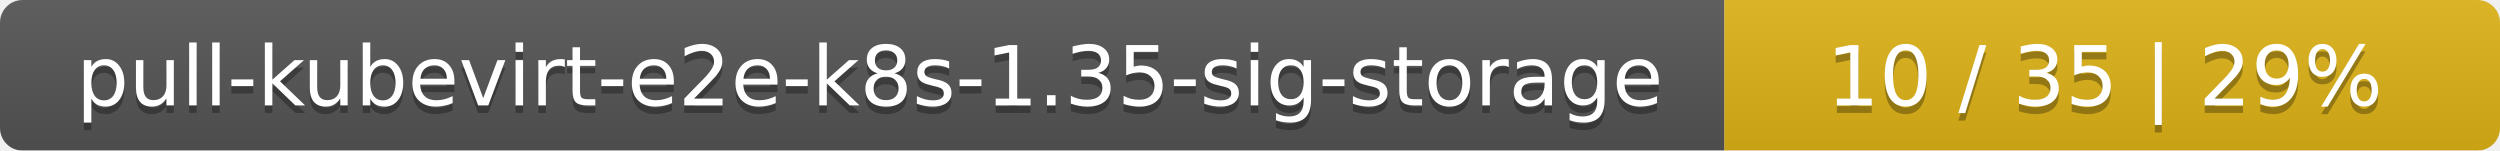
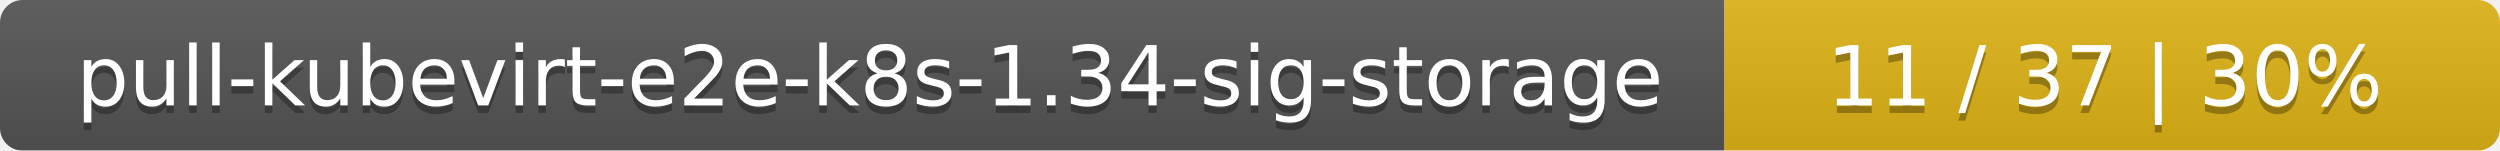
<svg xmlns="http://www.w3.org/2000/svg" width="332" height="20">
  <linearGradient id="smooth" x2="0" y2="100%">
    <stop offset="0" stop-color="#bbb" stop-opacity=".1" />
    <stop offset="1" stop-opacity=".1" />
  </linearGradient>
  <mask id="round">
    <rect width="332" height="20" rx="3" fill="#fff" />
  </mask>
  <g mask="url(#round)">
    <rect width="229" height="20" fill="#555" />
    <rect x="229" width="103" height="20" fill="#dfb317" />
    <rect width="332" height="20" fill="url(#smooth)" />
  </g>
  <g fill="#fff" text-anchor="middle" font-family="DejaVu Sans,Verdana,Geneva,sans-serif" font-size="11">
-     <text x="115.5" y="15" fill="#010101" fill-opacity=".3">pull-kubevirt-e2e-k8s-1.35-sig-storage</text>
-     <text x="115.5" y="14">pull-kubevirt-e2e-k8s-1.35-sig-storage</text>
-     <text x="279.5" y="15" fill="#010101" fill-opacity=".3">10 / 35    |    29%</text>
-     <text x="279.5" y="14">10 / 35    |    29%</text>
+     <text x="115.5" y="15" fill="#010101" fill-opacity=".3">pull-kubevirt-e2e-k8s-1.34-sig-storage</text>
+     <text x="115.5" y="14">pull-kubevirt-e2e-k8s-1.34-sig-storage</text>
+     <text x="279.5" y="15" fill="#010101" fill-opacity=".3">11 / 37    |    30%</text>
+     <text x="279.5" y="14">11 / 37    |    30%</text>
  </g>
</svg>
